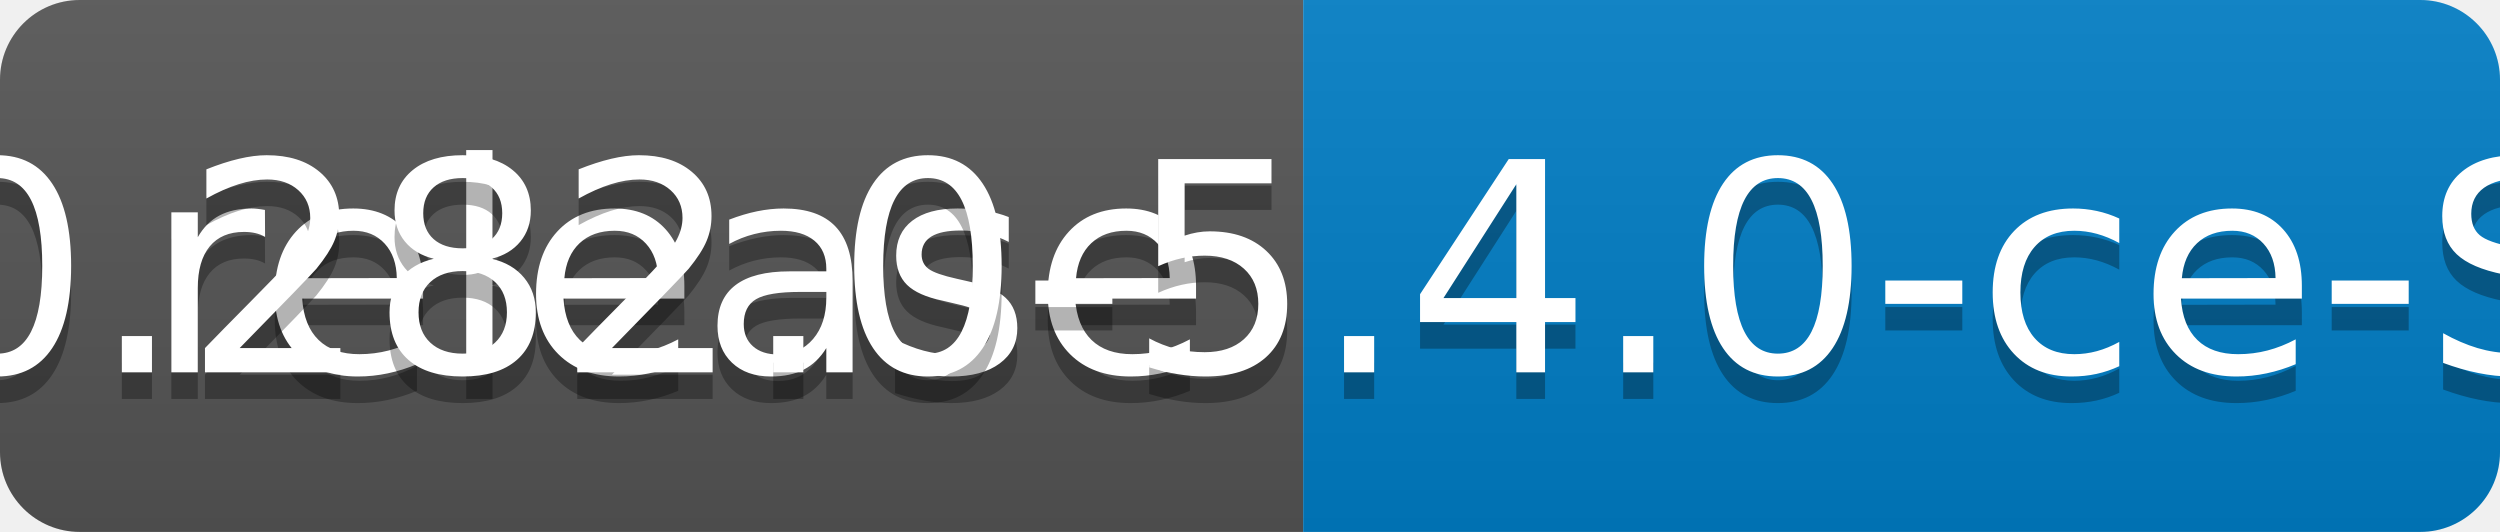
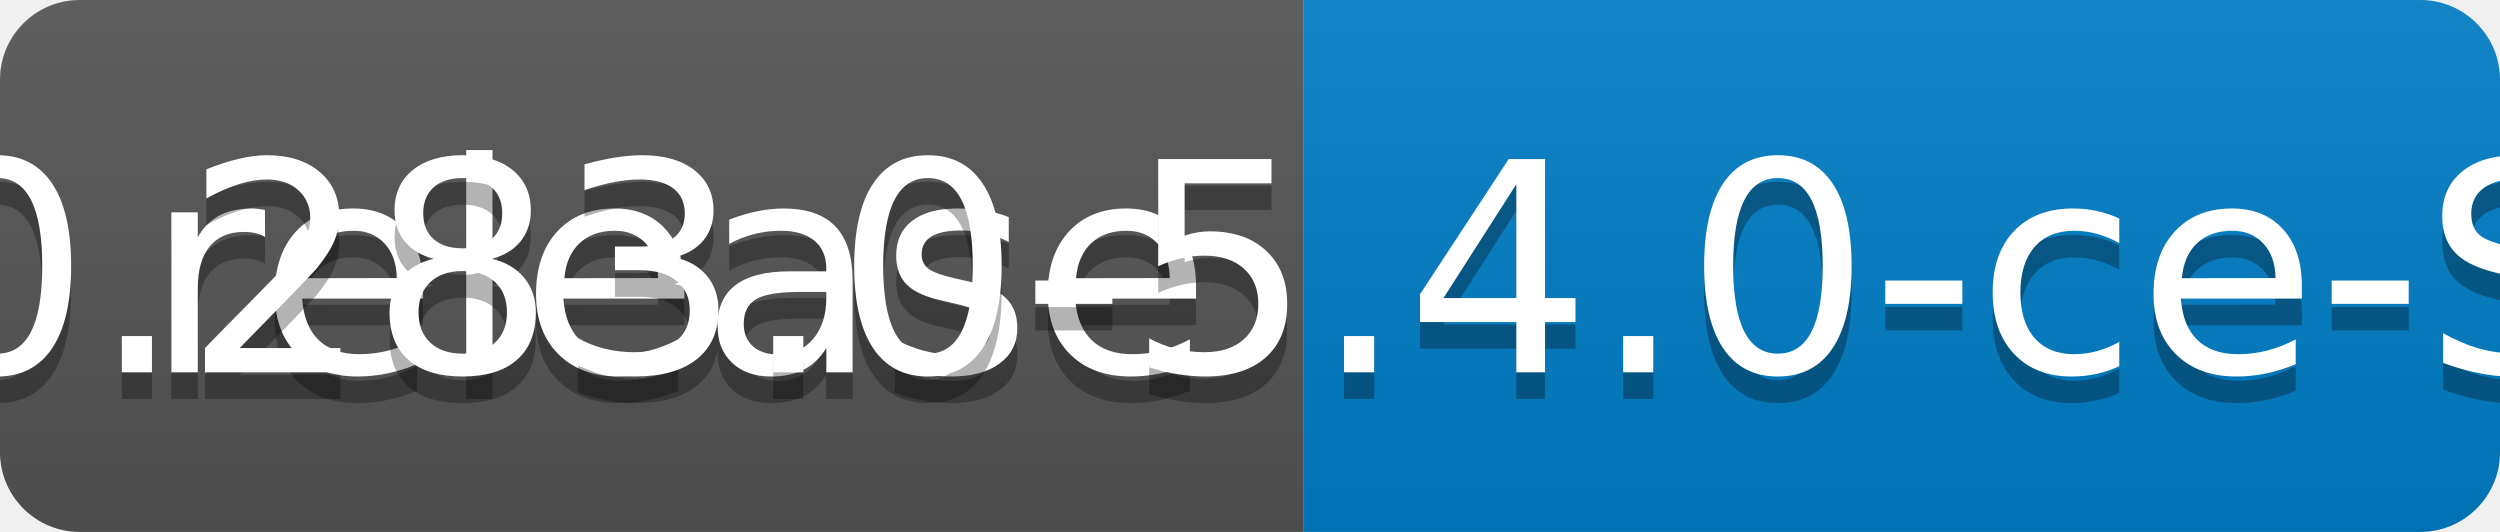
<svg xmlns="http://www.w3.org/2000/svg" width="94" height="20">
  <linearGradient id="b" x2="0" y2="100%">
    <stop offset="0" stop-color="#bbb" stop-opacity=".1" />
    <stop offset="1" stop-opacity=".1" />
  </linearGradient>
  <clipPath id="a">
    <rect width="94" height="20" rx="3" fill="#fff" />
  </clipPath>
  <g clip-path="url(#a)">
    <path fill="#555" d="M0 0h49v20H0z" />
    <path fill="#007ec6" d="M49 0h45v20H49z" />
    <path fill="url(#b)" d="M0 0h94v20H0z" />
  </g>
  <g fill="#fff" text-anchor="middle" font-family="DejaVu Sans,Verdana,Geneva,sans-serif" font-size="110">
    <text x="255" y="150" fill="#010101" fill-opacity=".3" transform="scale(.1)" textLength="390">release</text>
    <text x="255" y="140" transform="scale(.1)" textLength="390">release</text>
-     <text x="705" y="150" fill="#010101" fill-opacity=".3" transform="scale(.1)" textLength="350">v0.282.0-5.4.0-ce-SNAPSHOT</text>
-     <text x="705" y="140" transform="scale(.1)" textLength="350">v0.282.0-5.4.0-ce-SNAPSHOT</text>
+     <text x="705" y="150" fill="#010101" fill-opacity=".3" transform="scale(.1)" textLength="350">v0.283.0-5.4.0-ce-SNAPSHOT</text>
+     <text x="705" y="140" transform="scale(.1)" textLength="350">v0.283.0-5.4.0-ce-SNAPSHOT</text>
  </g>
</svg>
